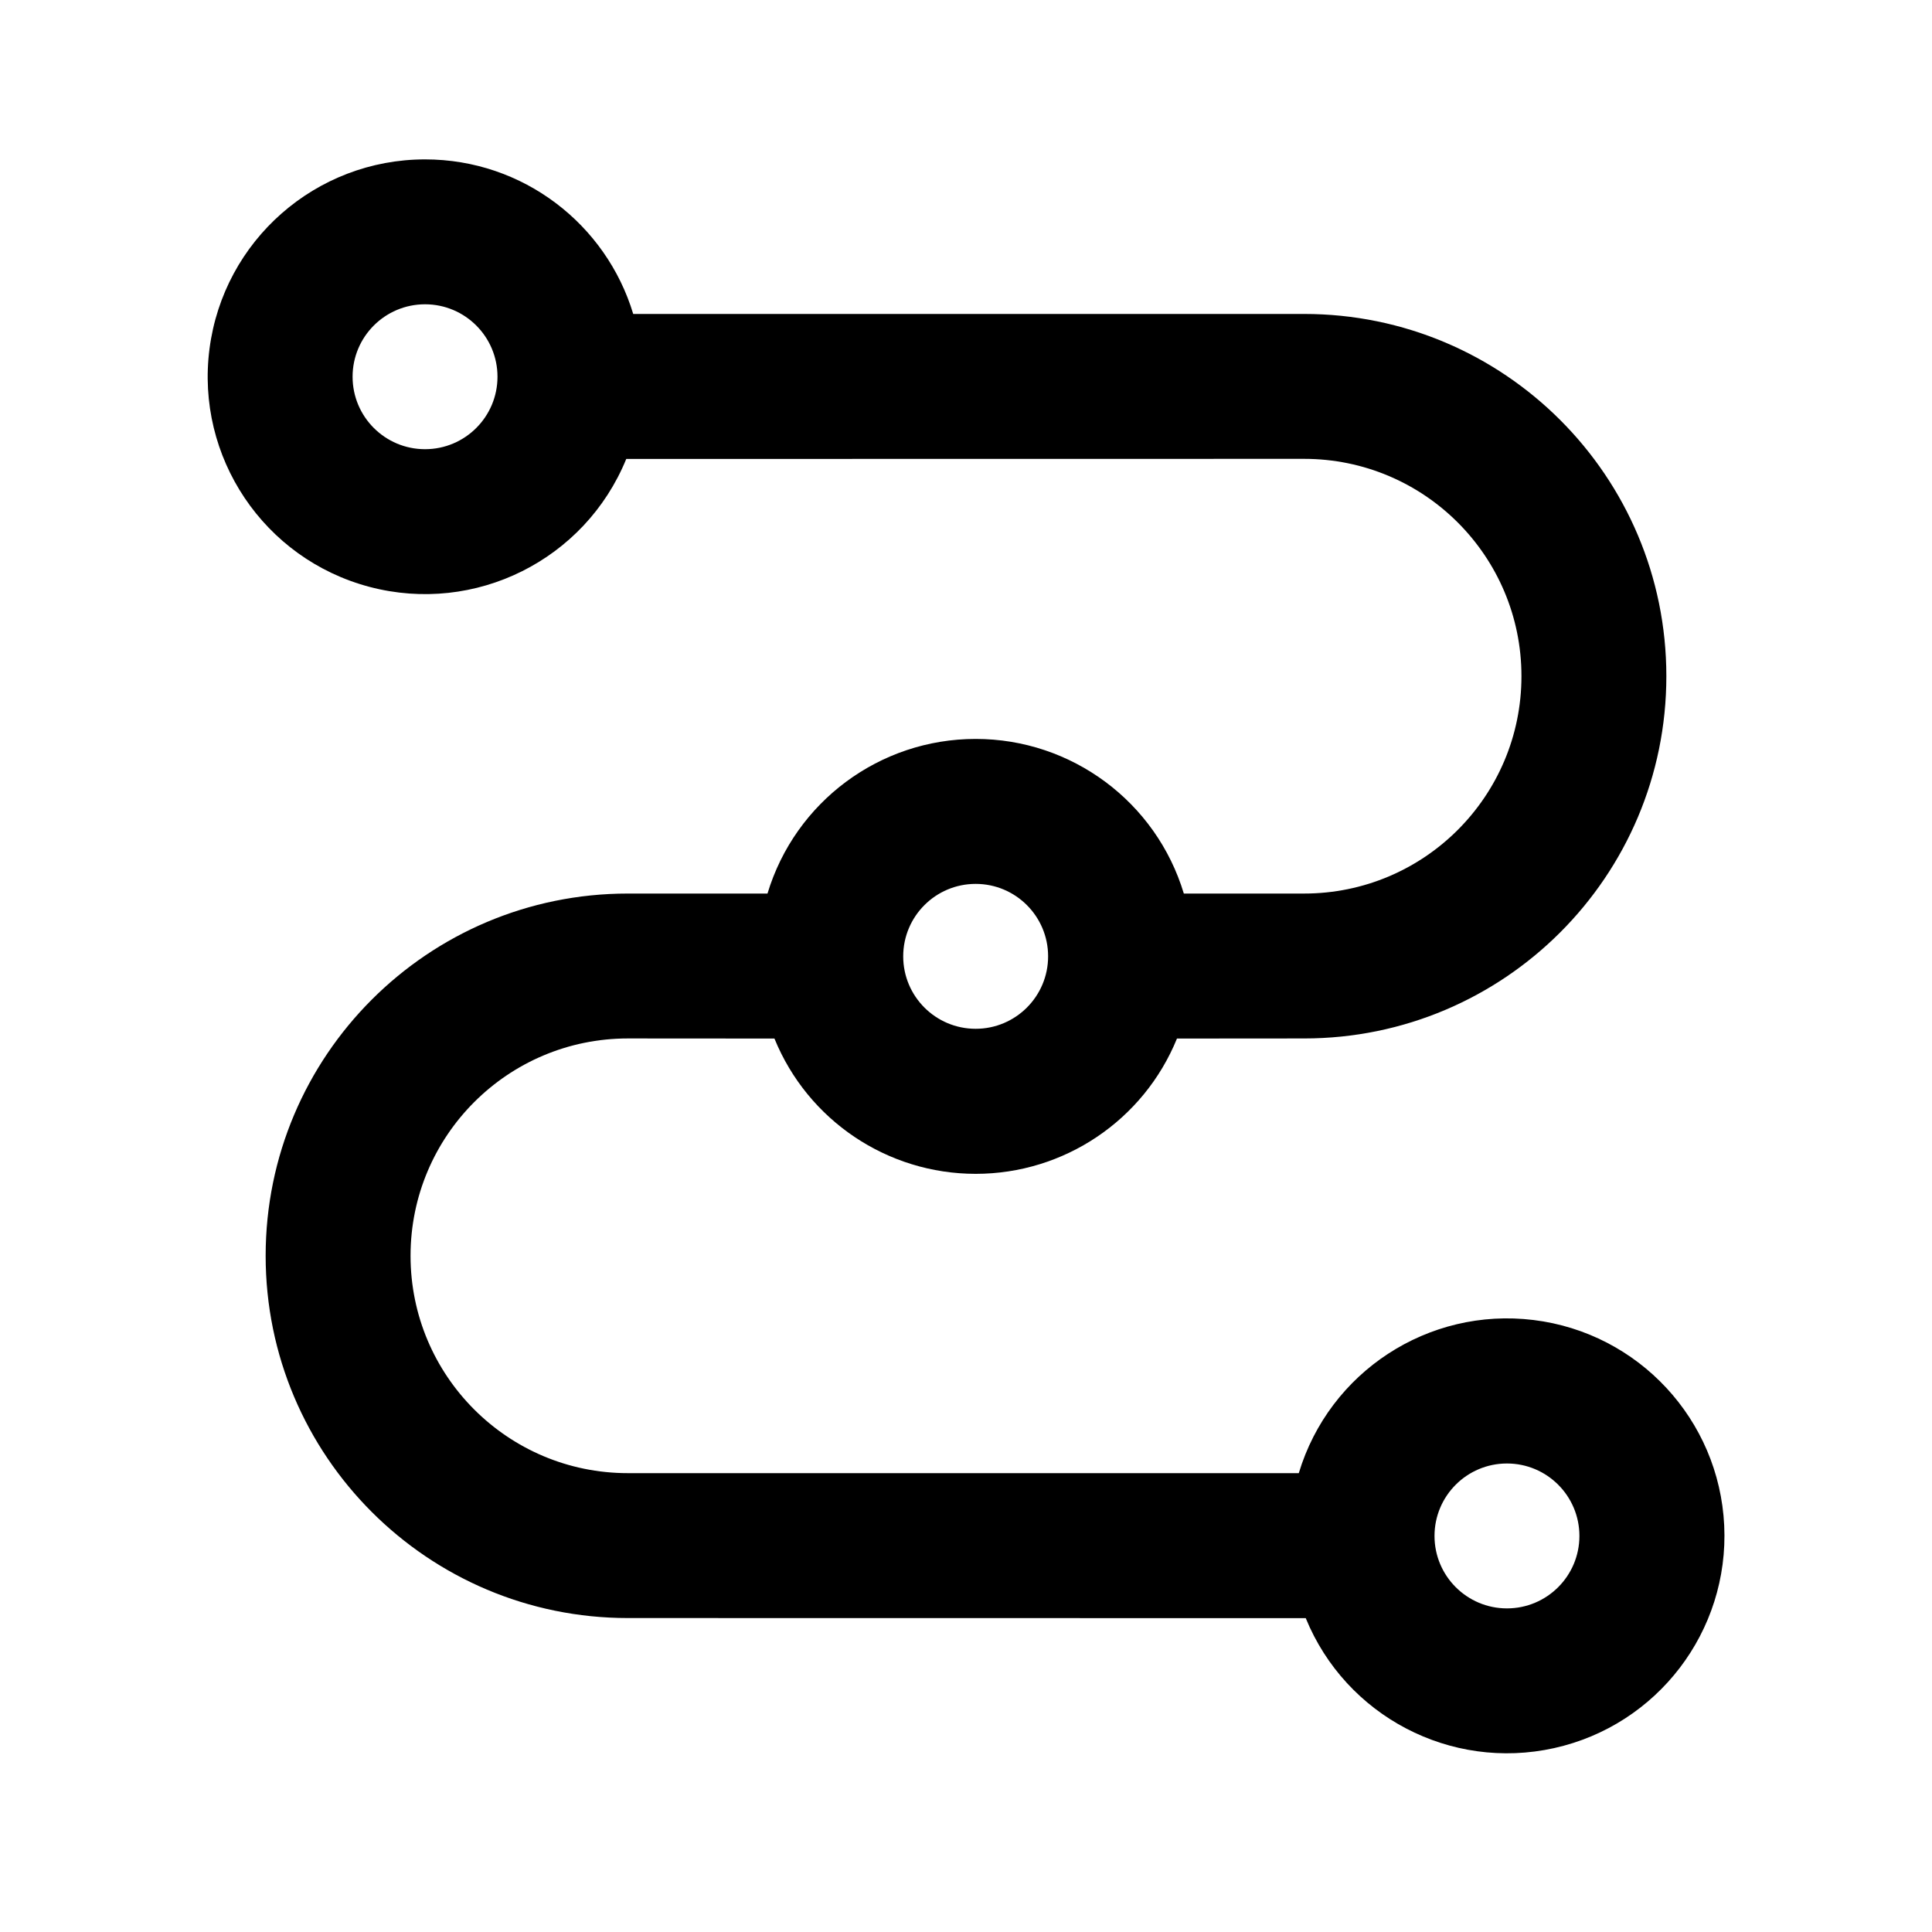
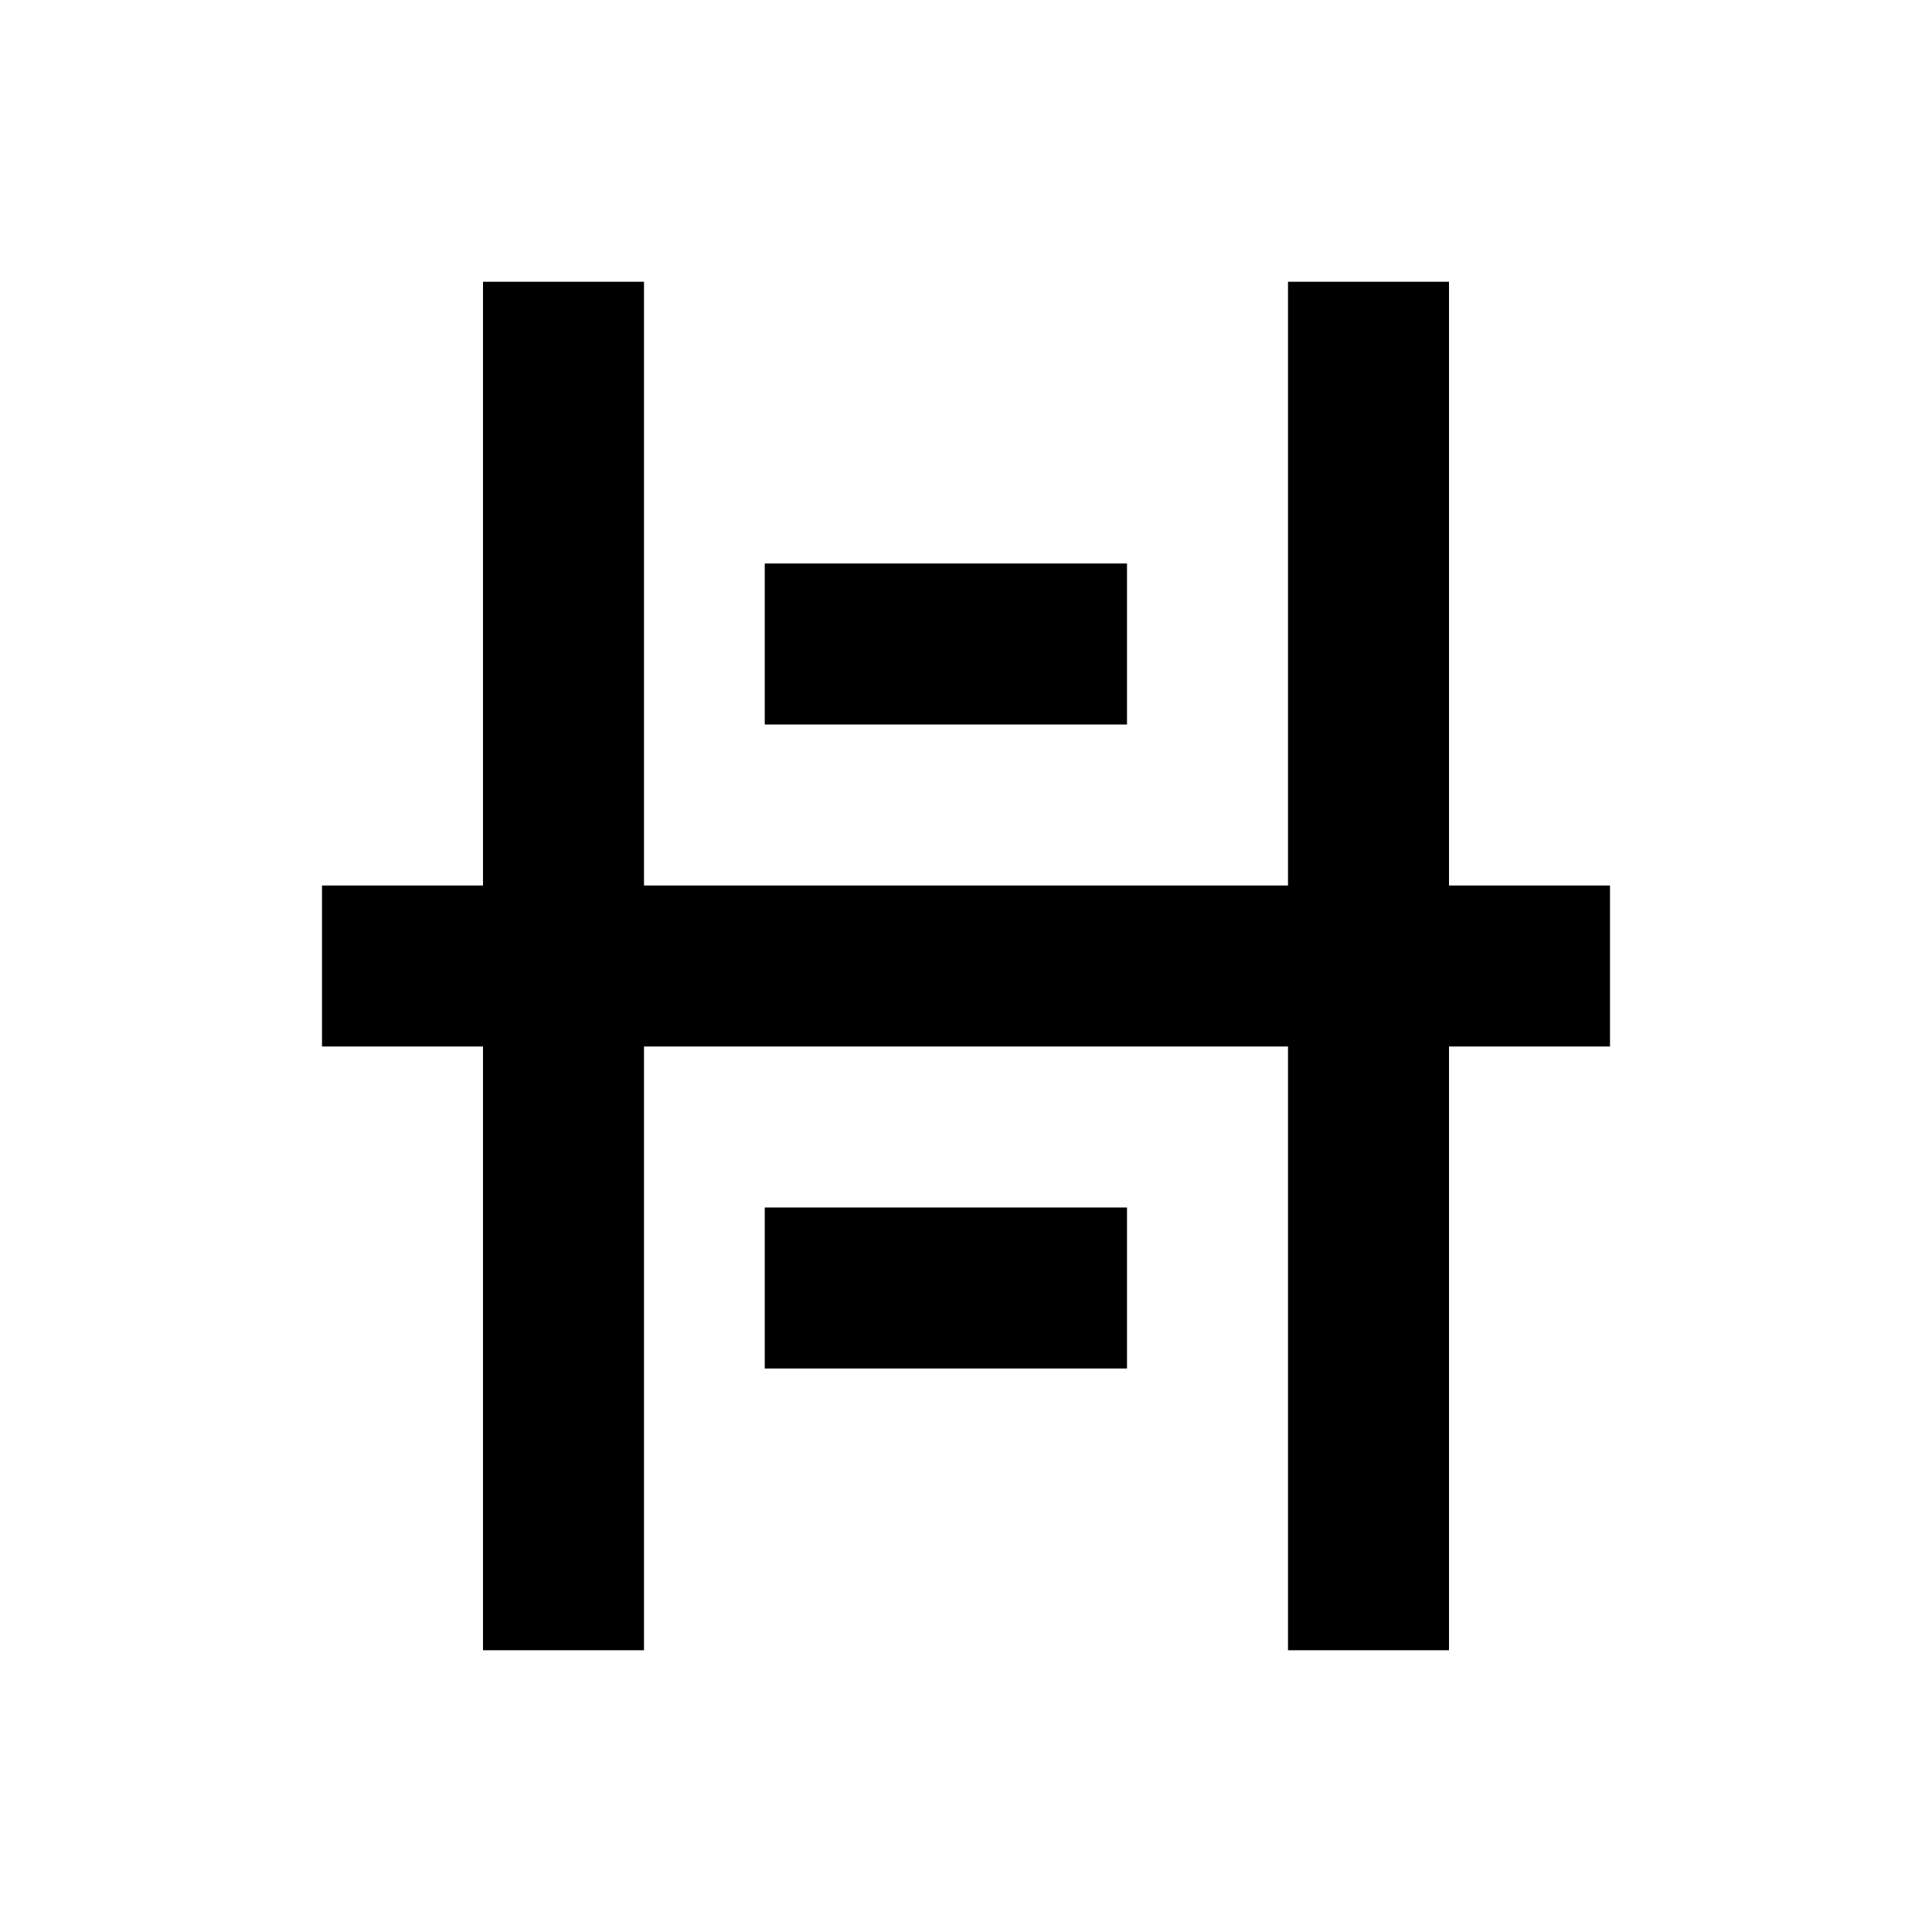
- <svg xmlns="http://www.w3.org/2000/svg" t="1747725175167" class="icon" viewBox="0 0 1024 1024" version="1.1" p-id="4483" width="200" height="200">
-   <path d="M225.28 84.48c52.07 0 96.051 34.509 110.336 81.92H691.2a192 192 0 0 1 0 384l-67.379 0.051a115.2 115.2 0 0 1-213.35 0L332.8 550.4a115.2 115.2 0 1 0 0 230.4h355.584a115.251 115.251 0 1 1 3.686 76.851L332.8 857.6a192 192 0 0 1 0-384h73.984a115.251 115.251 0 0 1 220.672 0H691.2a115.2 115.2 0 1 0 0-230.4l-359.27 0.051A115.2 115.2 0 1 1 225.28 84.48z m573.44 691.2a38.4 38.4 0 1 0 0 76.8 38.4 38.4 0 0 0 0-76.8z m-281.6-307.2a38.4 38.4 0 1 0 0 76.8 38.4 38.4 0 0 0 0-76.8z m-291.84-307.2a38.4 38.4 0 1 0 0 76.8 38.4 38.4 0 0 0 0-76.8z" p-id="4484" />
+ <svg xmlns="http://www.w3.org/2000/svg" viewBox="0 0 24 24" fill="none">
+   <path fill="#000" d="M6 3.5h2v17H6v-17zm10 0h2v17h-2v-17zM9.5 7H14v2H9.5V7zm0 8H14v2H9.5v-2zM4 11h16v2H4v-2z" />
</svg>
